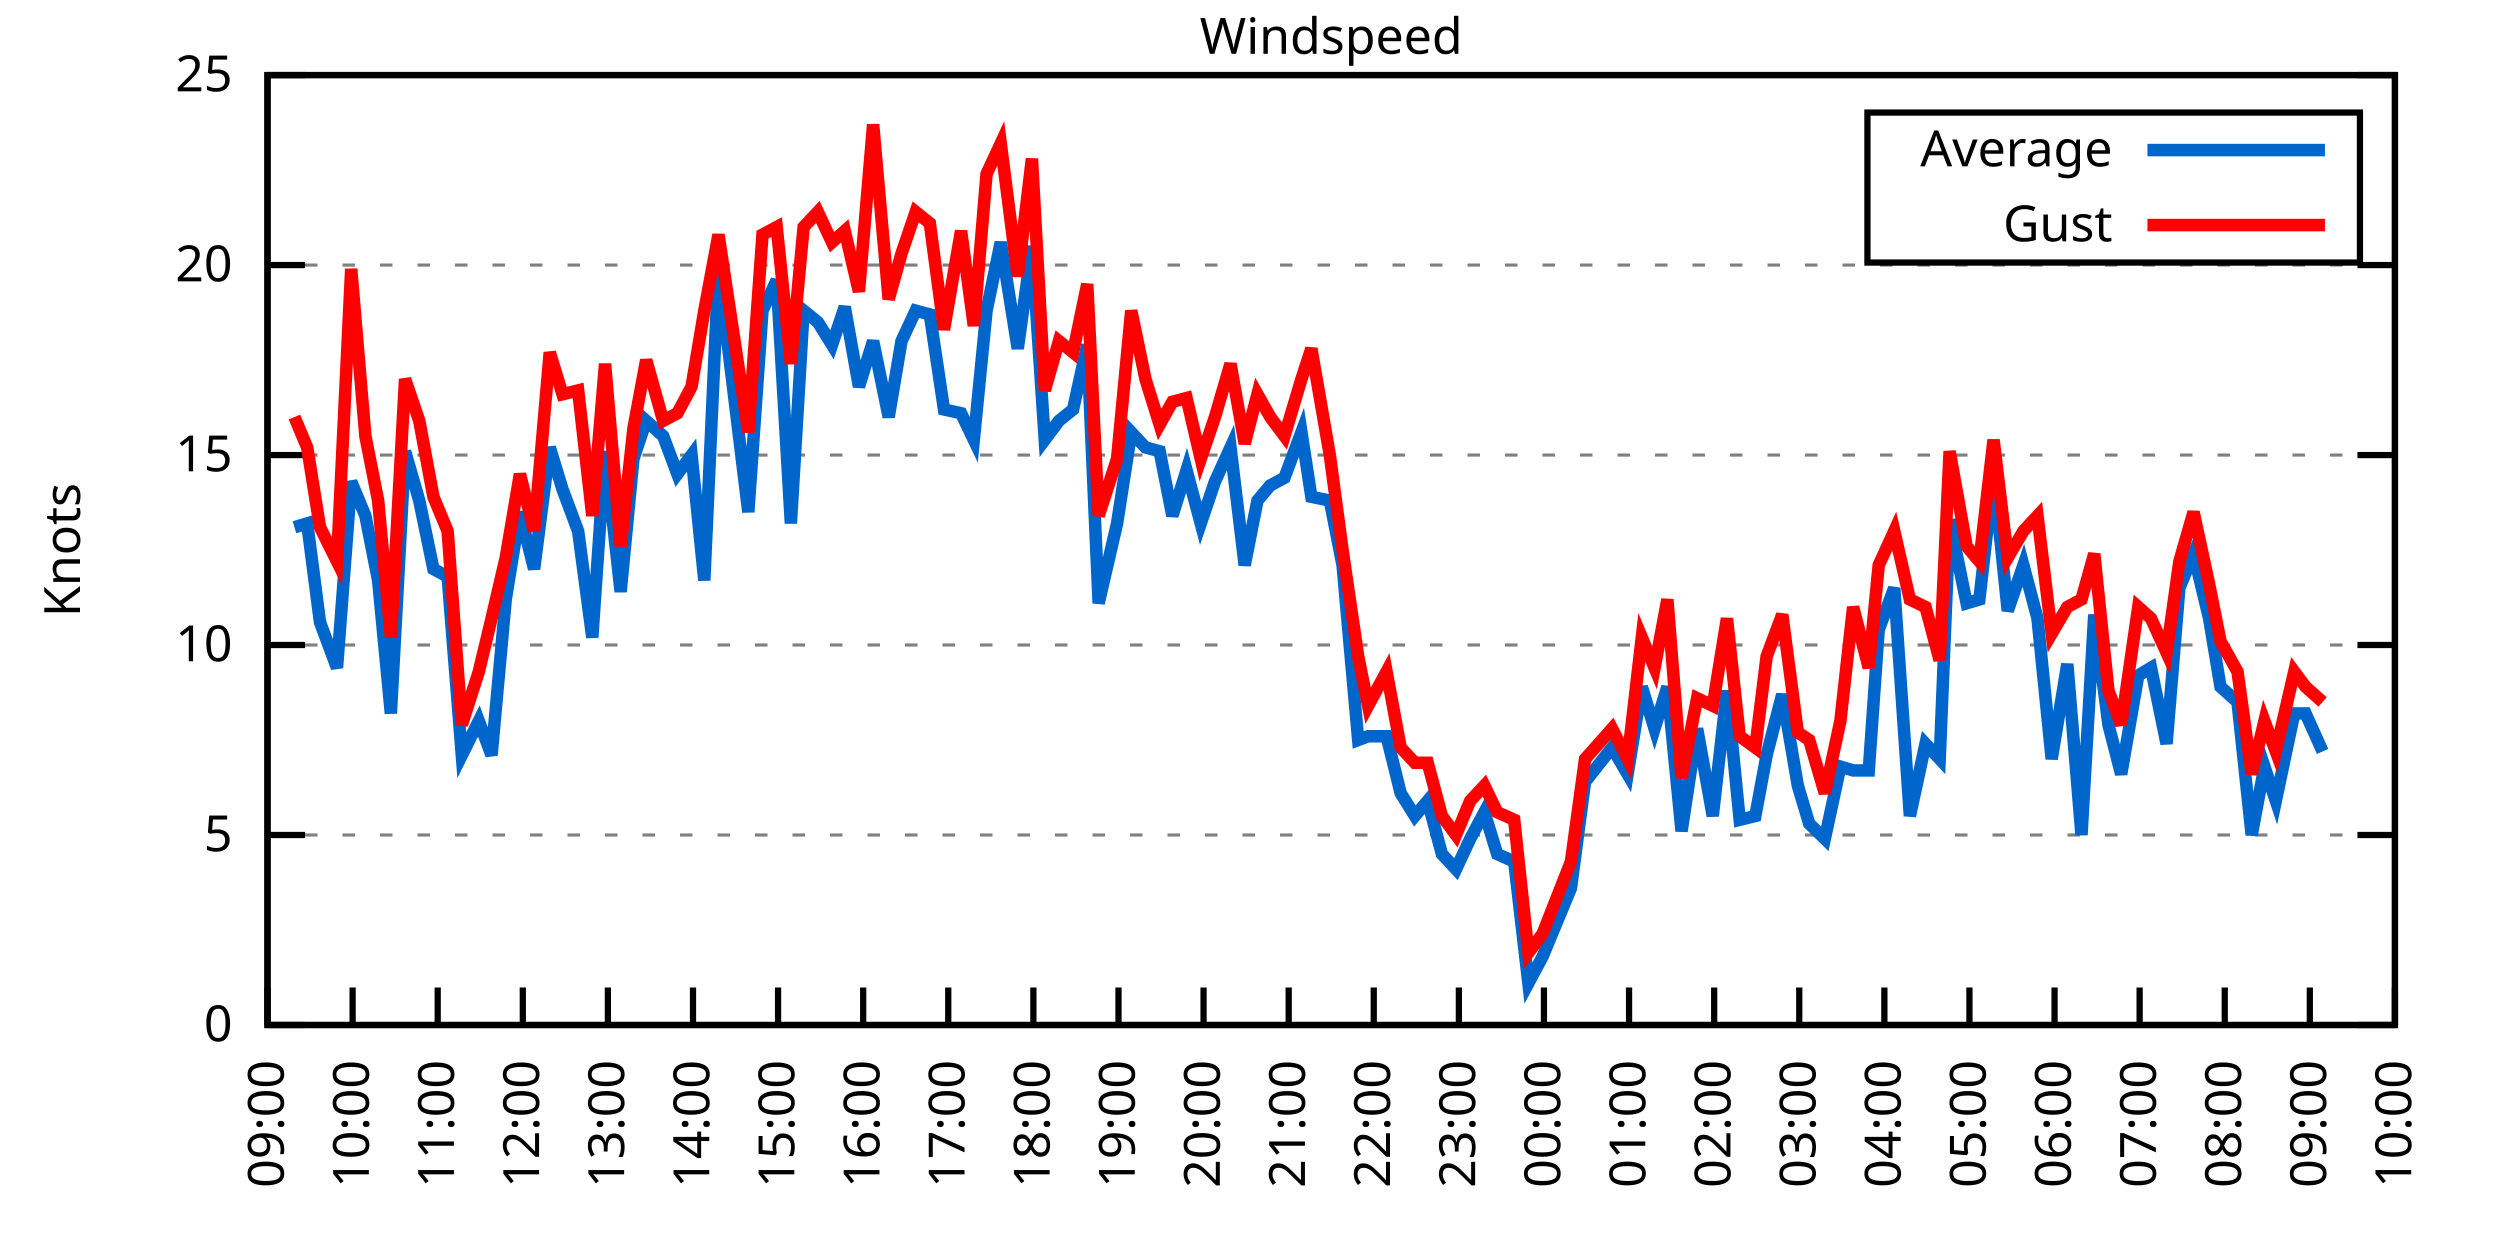
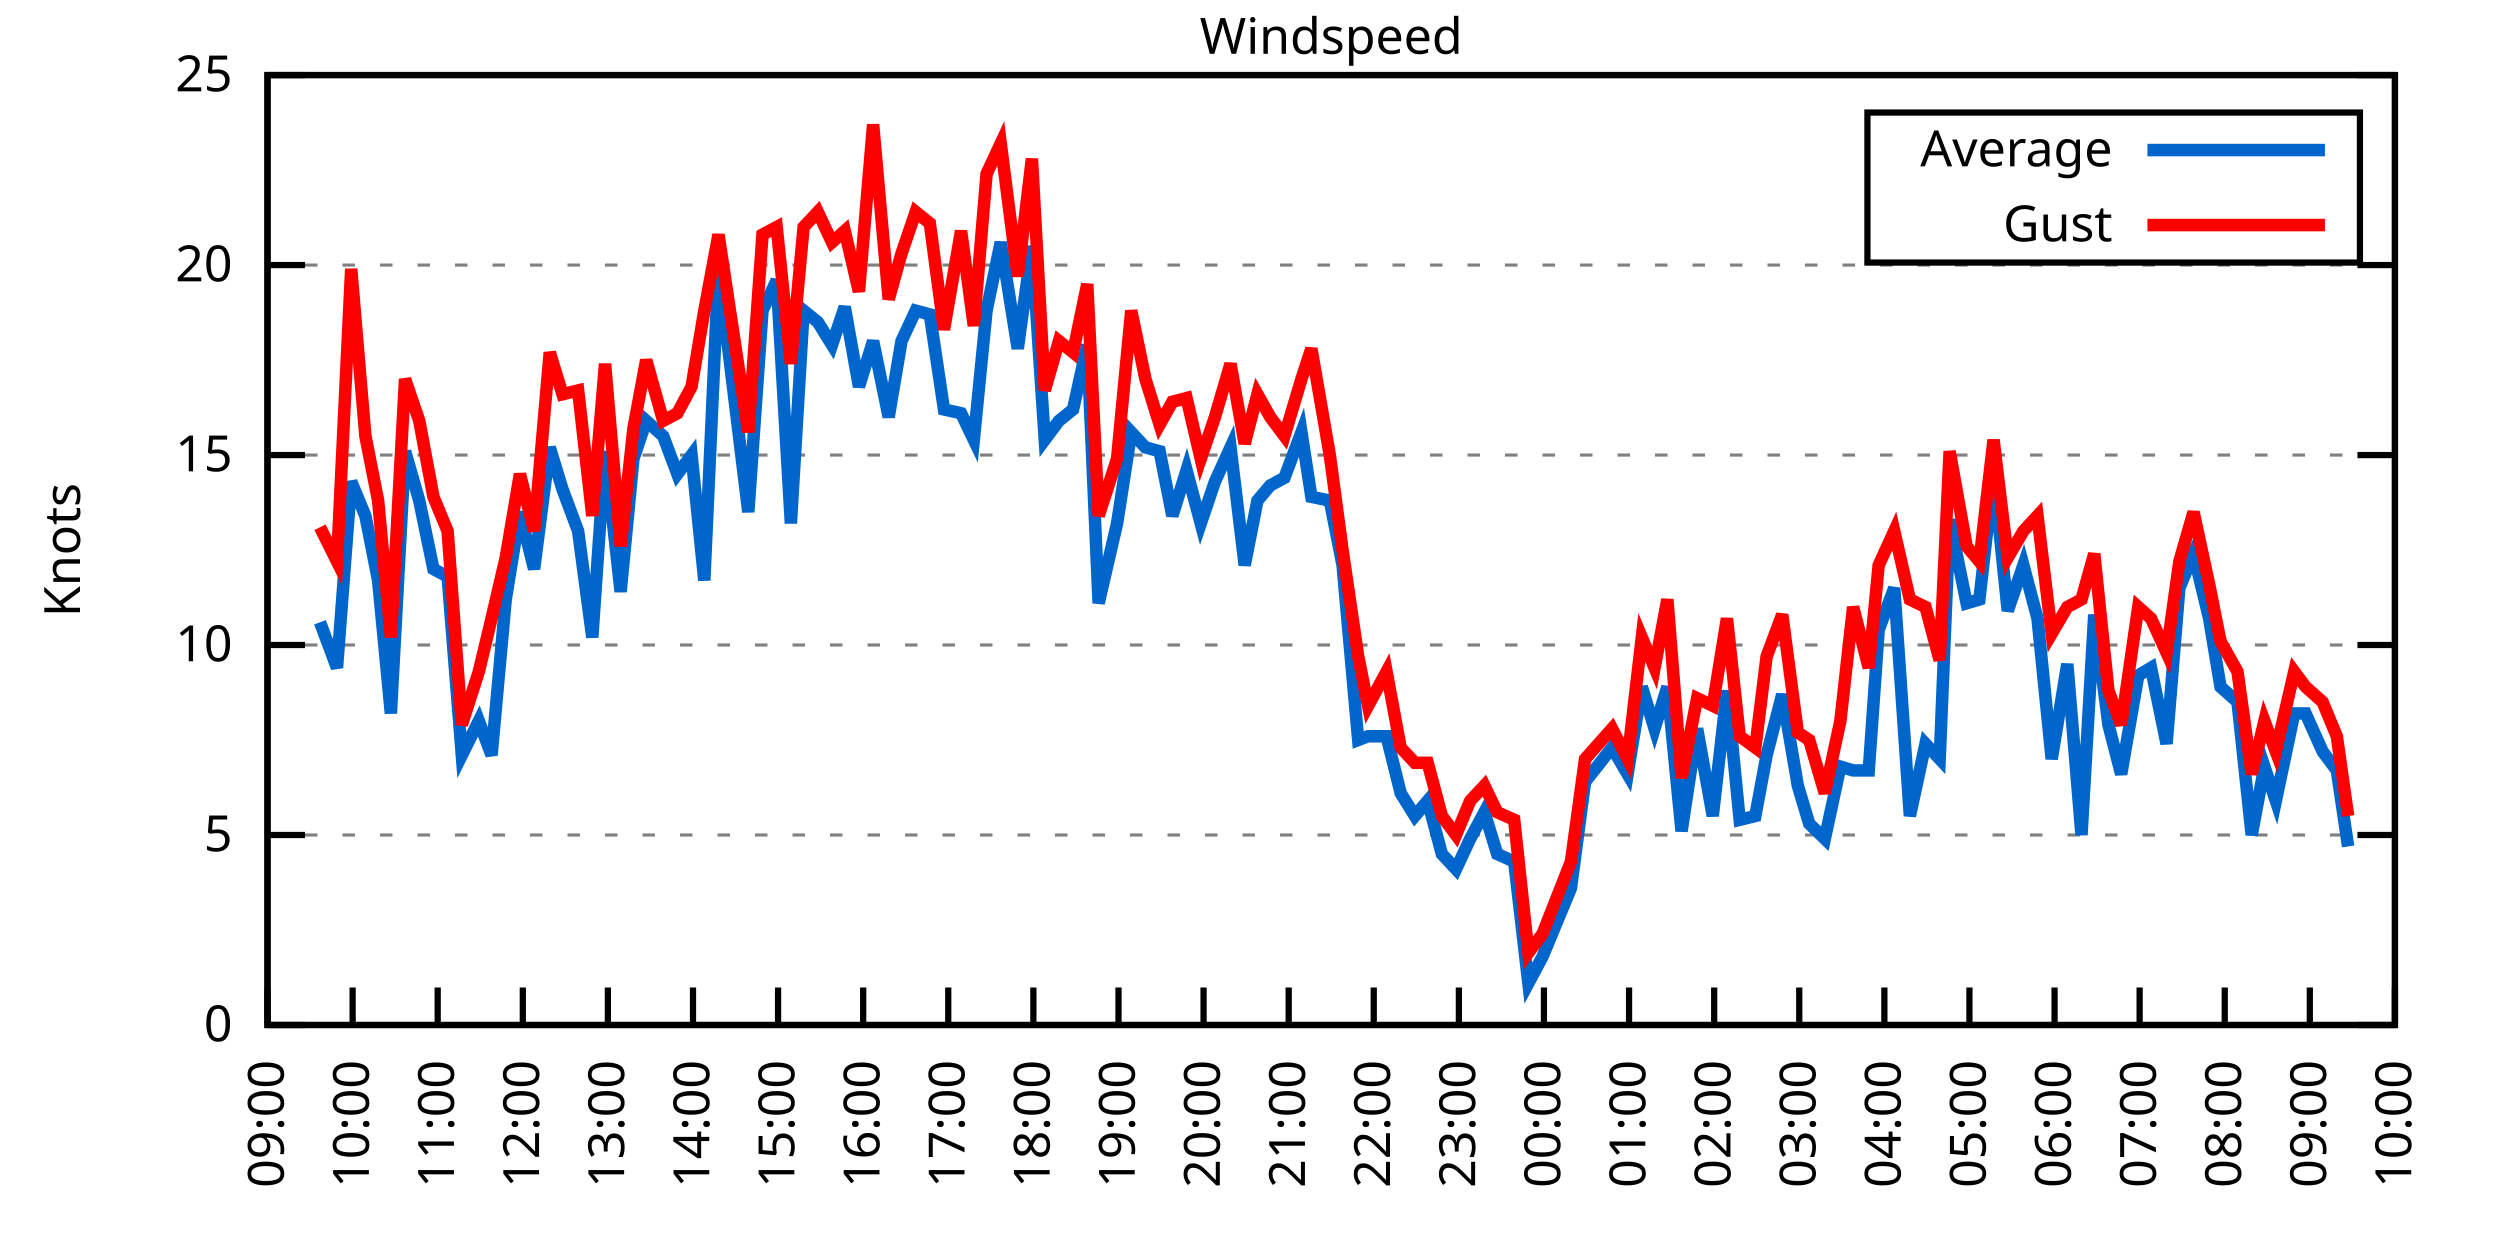
<svg xmlns="http://www.w3.org/2000/svg" xmlns:xlink="http://www.w3.org/1999/xlink" width="400" height="200" viewBox="0 0 400 200">
  <g id="gnuplot_canvas">
    <rect x="0" y="0" width="400" height="200" fill="none" />
    <defs>
      <circle id="gpDot" r="0.5" stroke-width="0.5" stroke="currentColor" />
      <path id="gpPt0" stroke-width="0.333" stroke="currentColor" d="M-1,0 h2 M0,-1 v2" />
      <path id="gpPt1" stroke-width="0.333" stroke="currentColor" d="M-1,-1 L1,1 M1,-1 L-1,1" />
      <path id="gpPt2" stroke-width="0.333" stroke="currentColor" d="M-1,0 L1,0 M0,-1 L0,1 M-1,-1 L1,1 M-1,1 L1,-1" />
      <rect id="gpPt3" stroke-width="0.333" stroke="currentColor" x="-1" y="-1" width="2" height="2" />
      <rect id="gpPt4" stroke-width="0.333" stroke="currentColor" fill="currentColor" x="-1" y="-1" width="2" height="2" />
      <circle id="gpPt5" stroke-width="0.333" stroke="currentColor" cx="0" cy="0" r="1" />
      <use xlink:href="#gpPt5" id="gpPt6" fill="currentColor" stroke="none" />
      <path id="gpPt7" stroke-width="0.333" stroke="currentColor" d="M0,-1.33 L-1.33,0.67 L1.33,0.67 z" />
      <use xlink:href="#gpPt7" id="gpPt8" fill="currentColor" stroke="none" />
      <use xlink:href="#gpPt7" id="gpPt9" stroke="currentColor" transform="rotate(180)" />
      <use xlink:href="#gpPt9" id="gpPt10" fill="currentColor" stroke="none" />
      <use xlink:href="#gpPt3" id="gpPt11" stroke="currentColor" transform="rotate(45)" />
      <use xlink:href="#gpPt11" id="gpPt12" fill="currentColor" stroke="none" />
      <path id="gpPt13" stroke-width="0.333" stroke="currentColor" d="M0,1.330 L1.265,0.411 L0.782,-1.067 L-0.782,-1.076 L-1.265,0.411 z" />
      <use xlink:href="#gpPt13" id="gpPt14" fill="currentColor" stroke="none" />
      <filter id="textbox" filterUnits="objectBoundingBox" x="0" y="0" height="1" width="1">
        <feFlood flood-color="white" flood-opacity="1" result="bgnd" />
        <feComposite in="SourceGraphic" in2="bgnd" operator="atop" />
      </filter>
      <filter id="greybox" filterUnits="objectBoundingBox" x="0" y="0" height="1" width="1">
        <feFlood flood-color="lightgrey" flood-opacity="1" result="grey" />
        <feComposite in="SourceGraphic" in2="grey" operator="atop" />
      </filter>
    </defs>
    <g fill="none" color="white" stroke="currentColor" stroke-width="1.00" stroke-linecap="butt" stroke-linejoin="miter">
</g>
    <g fill="none" color="black" stroke="currentColor" stroke-width="1.00" stroke-linecap="butt" stroke-linejoin="miter">
      <g stroke="none" shape-rendering="crispEdges">
        <polygon fill="rgb(255, 255, 255)" points="42.80,164.00 383.18,164.00 383.18,12.02 42.80,12.02 " />
      </g>
    </g>
    <g fill="none" color="black" stroke="currentColor" stroke-width="1.00" stroke-linecap="butt" stroke-linejoin="miter">
</g>
    <g fill="none" color="black" stroke="black" stroke-width="0.50" stroke-linecap="butt" stroke-linejoin="miter">
</g>
    <g fill="none" color="gray" stroke="currentColor" stroke-width="0.50" stroke-linecap="butt" stroke-linejoin="miter">
      <path stroke="gray" stroke-dasharray="2,4" class="gridline" d="M42.80,164.00 L383.19,164.00  " />
    </g>
    <g fill="none" color="gray" stroke="gray" stroke-width="1.00" stroke-linecap="butt" stroke-linejoin="miter">
</g>
    <g fill="none" color="black" stroke="currentColor" stroke-width="1.00" stroke-linecap="butt" stroke-linejoin="miter">
      <path stroke="black" d="M42.80,164.00 L48.80,164.00 M383.19,164.00 L377.19,164.00  " />
      <g transform="translate(37.20,166.60)" stroke="none" fill="black" font-family="Sans" font-size="8.00" text-anchor="end">
        <text>
          <tspan font-family="Sans"> 0</tspan>
        </text>
      </g>
    </g>
    <g fill="none" color="black" stroke="currentColor" stroke-width="1.00" stroke-linecap="butt" stroke-linejoin="miter">
</g>
    <g fill="none" color="black" stroke="black" stroke-width="0.50" stroke-linecap="butt" stroke-linejoin="miter">
</g>
    <g fill="none" color="gray" stroke="currentColor" stroke-width="0.50" stroke-linecap="butt" stroke-linejoin="miter">
      <path stroke="gray" stroke-dasharray="2,4" class="gridline" d="M42.80,133.60 L383.19,133.60  " />
    </g>
    <g fill="none" color="gray" stroke="gray" stroke-width="1.00" stroke-linecap="butt" stroke-linejoin="miter">
</g>
    <g fill="none" color="black" stroke="currentColor" stroke-width="1.00" stroke-linecap="butt" stroke-linejoin="miter">
      <path stroke="black" d="M42.80,133.60 L48.80,133.60 M383.19,133.60 L377.19,133.60  " />
      <g transform="translate(37.20,136.20)" stroke="none" fill="black" font-family="Sans" font-size="8.00" text-anchor="end">
        <text>
          <tspan font-family="Sans"> 5</tspan>
        </text>
      </g>
    </g>
    <g fill="none" color="black" stroke="currentColor" stroke-width="1.00" stroke-linecap="butt" stroke-linejoin="miter">
</g>
    <g fill="none" color="black" stroke="black" stroke-width="0.50" stroke-linecap="butt" stroke-linejoin="miter">
</g>
    <g fill="none" color="gray" stroke="currentColor" stroke-width="0.50" stroke-linecap="butt" stroke-linejoin="miter">
      <path stroke="gray" stroke-dasharray="2,4" class="gridline" d="M42.80,103.20 L383.19,103.20  " />
    </g>
    <g fill="none" color="gray" stroke="gray" stroke-width="1.00" stroke-linecap="butt" stroke-linejoin="miter">
</g>
    <g fill="none" color="black" stroke="currentColor" stroke-width="1.00" stroke-linecap="butt" stroke-linejoin="miter">
      <path stroke="black" d="M42.80,103.20 L48.80,103.20 M383.19,103.20 L377.19,103.20  " />
      <g transform="translate(37.20,105.80)" stroke="none" fill="black" font-family="Sans" font-size="8.00" text-anchor="end">
        <text>
          <tspan font-family="Sans"> 10</tspan>
        </text>
      </g>
    </g>
    <g fill="none" color="black" stroke="currentColor" stroke-width="1.00" stroke-linecap="butt" stroke-linejoin="miter">
</g>
    <g fill="none" color="black" stroke="black" stroke-width="0.50" stroke-linecap="butt" stroke-linejoin="miter">
</g>
    <g fill="none" color="gray" stroke="currentColor" stroke-width="0.50" stroke-linecap="butt" stroke-linejoin="miter">
      <path stroke="gray" stroke-dasharray="2,4" class="gridline" d="M42.80,72.81 L383.19,72.81  " />
    </g>
    <g fill="none" color="gray" stroke="gray" stroke-width="1.00" stroke-linecap="butt" stroke-linejoin="miter">
</g>
    <g fill="none" color="black" stroke="currentColor" stroke-width="1.00" stroke-linecap="butt" stroke-linejoin="miter">
      <path stroke="black" d="M42.80,72.81 L48.80,72.81 M383.19,72.81 L377.19,72.81  " />
      <g transform="translate(37.20,75.41)" stroke="none" fill="black" font-family="Sans" font-size="8.00" text-anchor="end">
        <text>
          <tspan font-family="Sans"> 15</tspan>
        </text>
      </g>
    </g>
    <g fill="none" color="black" stroke="currentColor" stroke-width="1.00" stroke-linecap="butt" stroke-linejoin="miter">
</g>
    <g fill="none" color="black" stroke="black" stroke-width="0.50" stroke-linecap="butt" stroke-linejoin="miter">
</g>
    <g fill="none" color="gray" stroke="currentColor" stroke-width="0.50" stroke-linecap="butt" stroke-linejoin="miter">
      <path stroke="gray" stroke-dasharray="2,4" class="gridline" d="M42.80,42.41 L383.19,42.41  " />
    </g>
    <g fill="none" color="gray" stroke="gray" stroke-width="1.00" stroke-linecap="butt" stroke-linejoin="miter">
</g>
    <g fill="none" color="black" stroke="currentColor" stroke-width="1.00" stroke-linecap="butt" stroke-linejoin="miter">
      <path stroke="black" d="M42.80,42.41 L48.80,42.41 M383.19,42.41 L377.19,42.41  " />
      <g transform="translate(37.20,45.01)" stroke="none" fill="black" font-family="Sans" font-size="8.00" text-anchor="end">
        <text>
          <tspan font-family="Sans"> 20</tspan>
        </text>
      </g>
    </g>
    <g fill="none" color="black" stroke="currentColor" stroke-width="1.00" stroke-linecap="butt" stroke-linejoin="miter">
</g>
    <g fill="none" color="black" stroke="black" stroke-width="0.50" stroke-linecap="butt" stroke-linejoin="miter">
</g>
    <g fill="none" color="gray" stroke="currentColor" stroke-width="0.50" stroke-linecap="butt" stroke-linejoin="miter">
      <path stroke="gray" stroke-dasharray="2,4" class="gridline" d="M42.80,12.01 L383.19,12.01  " />
    </g>
    <g fill="none" color="gray" stroke="gray" stroke-width="1.00" stroke-linecap="butt" stroke-linejoin="miter">
</g>
    <g fill="none" color="black" stroke="currentColor" stroke-width="1.00" stroke-linecap="butt" stroke-linejoin="miter">
      <path stroke="black" d="M42.80,12.01 L48.80,12.01 M383.19,12.01 L377.19,12.01  " />
      <g transform="translate(37.20,14.61)" stroke="none" fill="black" font-family="Sans" font-size="8.00" text-anchor="end">
        <text>
          <tspan font-family="Sans"> 25</tspan>
        </text>
      </g>
    </g>
    <g fill="none" color="black" stroke="currentColor" stroke-width="1.00" stroke-linecap="butt" stroke-linejoin="miter">
      <path stroke="black" d="M42.80,164.00 L42.80,158.00  " />
      <g transform="translate(45.40,169.60) rotate(270.00)" stroke="none" fill="black" font-family="Sans" font-size="8.00" text-anchor="end">
        <text>
          <tspan font-family="Sans">09:00</tspan>
        </text>
      </g>
    </g>
    <g fill="none" color="black" stroke="currentColor" stroke-width="1.00" stroke-linecap="butt" stroke-linejoin="miter">
      <path stroke="black" d="M56.42,164.00 L56.42,158.00  " />
      <g transform="translate(59.02,169.60) rotate(270.00)" stroke="none" fill="black" font-family="Sans" font-size="8.00" text-anchor="end">
        <text>
          <tspan font-family="Sans">10:00</tspan>
        </text>
      </g>
    </g>
    <g fill="none" color="black" stroke="currentColor" stroke-width="1.00" stroke-linecap="butt" stroke-linejoin="miter">
      <path stroke="black" d="M70.03,164.00 L70.03,158.00  " />
      <g transform="translate(72.63,169.60) rotate(270.00)" stroke="none" fill="black" font-family="Sans" font-size="8.00" text-anchor="end">
        <text>
          <tspan font-family="Sans">11:00</tspan>
        </text>
      </g>
    </g>
    <g fill="none" color="black" stroke="currentColor" stroke-width="1.00" stroke-linecap="butt" stroke-linejoin="miter">
      <path stroke="black" d="M83.65,164.00 L83.65,158.00  " />
      <g transform="translate(86.25,169.60) rotate(270.00)" stroke="none" fill="black" font-family="Sans" font-size="8.00" text-anchor="end">
        <text>
          <tspan font-family="Sans">12:00</tspan>
        </text>
      </g>
    </g>
    <g fill="none" color="black" stroke="currentColor" stroke-width="1.00" stroke-linecap="butt" stroke-linejoin="miter">
      <path stroke="black" d="M97.26,164.00 L97.26,158.00  " />
      <g transform="translate(99.86,169.60) rotate(270.00)" stroke="none" fill="black" font-family="Sans" font-size="8.00" text-anchor="end">
        <text>
          <tspan font-family="Sans">13:00</tspan>
        </text>
      </g>
    </g>
    <g fill="none" color="black" stroke="currentColor" stroke-width="1.00" stroke-linecap="butt" stroke-linejoin="miter">
      <path stroke="black" d="M110.88,164.00 L110.88,158.00  " />
      <g transform="translate(113.48,169.60) rotate(270.00)" stroke="none" fill="black" font-family="Sans" font-size="8.00" text-anchor="end">
        <text>
          <tspan font-family="Sans">14:00</tspan>
        </text>
      </g>
    </g>
    <g fill="none" color="black" stroke="currentColor" stroke-width="1.00" stroke-linecap="butt" stroke-linejoin="miter">
      <path stroke="black" d="M124.49,164.00 L124.49,158.00  " />
      <g transform="translate(127.09,169.60) rotate(270.00)" stroke="none" fill="black" font-family="Sans" font-size="8.00" text-anchor="end">
        <text>
          <tspan font-family="Sans">15:00</tspan>
        </text>
      </g>
    </g>
    <g fill="none" color="black" stroke="currentColor" stroke-width="1.00" stroke-linecap="butt" stroke-linejoin="miter">
      <path stroke="black" d="M138.11,164.00 L138.11,158.00  " />
      <g transform="translate(140.71,169.60) rotate(270.00)" stroke="none" fill="black" font-family="Sans" font-size="8.00" text-anchor="end">
        <text>
          <tspan font-family="Sans">16:00</tspan>
        </text>
      </g>
    </g>
    <g fill="none" color="black" stroke="currentColor" stroke-width="1.00" stroke-linecap="butt" stroke-linejoin="miter">
      <path stroke="black" d="M151.72,164.00 L151.72,158.00  " />
      <g transform="translate(154.32,169.60) rotate(270.00)" stroke="none" fill="black" font-family="Sans" font-size="8.00" text-anchor="end">
        <text>
          <tspan font-family="Sans">17:00</tspan>
        </text>
      </g>
    </g>
    <g fill="none" color="black" stroke="currentColor" stroke-width="1.00" stroke-linecap="butt" stroke-linejoin="miter">
      <path stroke="black" d="M165.34,164.00 L165.34,158.00  " />
      <g transform="translate(167.94,169.60) rotate(270.00)" stroke="none" fill="black" font-family="Sans" font-size="8.00" text-anchor="end">
        <text>
          <tspan font-family="Sans">18:00</tspan>
        </text>
      </g>
    </g>
    <g fill="none" color="black" stroke="currentColor" stroke-width="1.00" stroke-linecap="butt" stroke-linejoin="miter">
      <path stroke="black" d="M178.96,164.00 L178.96,158.00  " />
      <g transform="translate(181.56,169.60) rotate(270.00)" stroke="none" fill="black" font-family="Sans" font-size="8.00" text-anchor="end">
        <text>
          <tspan font-family="Sans">19:00</tspan>
        </text>
      </g>
    </g>
    <g fill="none" color="black" stroke="currentColor" stroke-width="1.00" stroke-linecap="butt" stroke-linejoin="miter">
      <path stroke="black" d="M192.57,164.00 L192.57,158.00  " />
      <g transform="translate(195.17,169.60) rotate(270.00)" stroke="none" fill="black" font-family="Sans" font-size="8.00" text-anchor="end">
        <text>
          <tspan font-family="Sans">20:00</tspan>
        </text>
      </g>
    </g>
    <g fill="none" color="black" stroke="currentColor" stroke-width="1.00" stroke-linecap="butt" stroke-linejoin="miter">
      <path stroke="black" d="M206.19,164.00 L206.19,158.00  " />
      <g transform="translate(208.79,169.60) rotate(270.00)" stroke="none" fill="black" font-family="Sans" font-size="8.00" text-anchor="end">
        <text>
          <tspan font-family="Sans">21:00</tspan>
        </text>
      </g>
    </g>
    <g fill="none" color="black" stroke="currentColor" stroke-width="1.00" stroke-linecap="butt" stroke-linejoin="miter">
      <path stroke="black" d="M219.80,164.00 L219.80,158.00  " />
      <g transform="translate(222.40,169.60) rotate(270.00)" stroke="none" fill="black" font-family="Sans" font-size="8.00" text-anchor="end">
        <text>
          <tspan font-family="Sans">22:00</tspan>
        </text>
      </g>
    </g>
    <g fill="none" color="black" stroke="currentColor" stroke-width="1.00" stroke-linecap="butt" stroke-linejoin="miter">
      <path stroke="black" d="M233.42,164.00 L233.42,158.00  " />
      <g transform="translate(236.02,169.60) rotate(270.00)" stroke="none" fill="black" font-family="Sans" font-size="8.00" text-anchor="end">
        <text>
          <tspan font-family="Sans">23:00</tspan>
        </text>
      </g>
    </g>
    <g fill="none" color="black" stroke="currentColor" stroke-width="1.00" stroke-linecap="butt" stroke-linejoin="miter">
      <path stroke="black" d="M247.03,164.00 L247.03,158.00  " />
      <g transform="translate(249.63,169.60) rotate(270.00)" stroke="none" fill="black" font-family="Sans" font-size="8.00" text-anchor="end">
        <text>
          <tspan font-family="Sans">00:00</tspan>
        </text>
      </g>
    </g>
    <g fill="none" color="black" stroke="currentColor" stroke-width="1.00" stroke-linecap="butt" stroke-linejoin="miter">
      <path stroke="black" d="M260.65,164.00 L260.65,158.00  " />
      <g transform="translate(263.25,169.60) rotate(270.00)" stroke="none" fill="black" font-family="Sans" font-size="8.00" text-anchor="end">
        <text>
          <tspan font-family="Sans">01:00</tspan>
        </text>
      </g>
    </g>
    <g fill="none" color="black" stroke="currentColor" stroke-width="1.00" stroke-linecap="butt" stroke-linejoin="miter">
      <path stroke="black" d="M274.27,164.00 L274.27,158.00  " />
      <g transform="translate(276.87,169.60) rotate(270.00)" stroke="none" fill="black" font-family="Sans" font-size="8.00" text-anchor="end">
        <text>
          <tspan font-family="Sans">02:00</tspan>
        </text>
      </g>
    </g>
    <g fill="none" color="black" stroke="currentColor" stroke-width="1.00" stroke-linecap="butt" stroke-linejoin="miter">
      <path stroke="black" d="M287.88,164.00 L287.88,158.00  " />
      <g transform="translate(290.48,169.60) rotate(270.00)" stroke="none" fill="black" font-family="Sans" font-size="8.00" text-anchor="end">
        <text>
          <tspan font-family="Sans">03:00</tspan>
        </text>
      </g>
    </g>
    <g fill="none" color="black" stroke="currentColor" stroke-width="1.00" stroke-linecap="butt" stroke-linejoin="miter">
      <path stroke="black" d="M301.50,164.00 L301.50,158.00  " />
      <g transform="translate(304.10,169.60) rotate(270.00)" stroke="none" fill="black" font-family="Sans" font-size="8.00" text-anchor="end">
        <text>
          <tspan font-family="Sans">04:00</tspan>
        </text>
      </g>
    </g>
    <g fill="none" color="black" stroke="currentColor" stroke-width="1.00" stroke-linecap="butt" stroke-linejoin="miter">
      <path stroke="black" d="M315.11,164.00 L315.11,158.00  " />
      <g transform="translate(317.71,169.60) rotate(270.00)" stroke="none" fill="black" font-family="Sans" font-size="8.00" text-anchor="end">
        <text>
          <tspan font-family="Sans">05:00</tspan>
        </text>
      </g>
    </g>
    <g fill="none" color="black" stroke="currentColor" stroke-width="1.00" stroke-linecap="butt" stroke-linejoin="miter">
      <path stroke="black" d="M328.73,164.00 L328.73,158.00  " />
      <g transform="translate(331.33,169.60) rotate(270.00)" stroke="none" fill="black" font-family="Sans" font-size="8.00" text-anchor="end">
        <text>
          <tspan font-family="Sans">06:00</tspan>
        </text>
      </g>
    </g>
    <g fill="none" color="black" stroke="currentColor" stroke-width="1.00" stroke-linecap="butt" stroke-linejoin="miter">
      <path stroke="black" d="M342.34,164.00 L342.34,158.00  " />
      <g transform="translate(344.94,169.60) rotate(270.00)" stroke="none" fill="black" font-family="Sans" font-size="8.00" text-anchor="end">
        <text>
          <tspan font-family="Sans">07:00</tspan>
        </text>
      </g>
    </g>
    <g fill="none" color="black" stroke="currentColor" stroke-width="1.00" stroke-linecap="butt" stroke-linejoin="miter">
      <path stroke="black" d="M355.96,164.00 L355.96,158.00  " />
      <g transform="translate(358.56,169.60) rotate(270.00)" stroke="none" fill="black" font-family="Sans" font-size="8.00" text-anchor="end">
        <text>
          <tspan font-family="Sans">08:00</tspan>
        </text>
      </g>
    </g>
    <g fill="none" color="black" stroke="currentColor" stroke-width="1.00" stroke-linecap="butt" stroke-linejoin="miter">
      <path stroke="black" d="M369.57,164.00 L369.57,158.00  " />
      <g transform="translate(372.17,169.60) rotate(270.00)" stroke="none" fill="black" font-family="Sans" font-size="8.00" text-anchor="end">
        <text>
          <tspan font-family="Sans">09:00</tspan>
        </text>
      </g>
    </g>
    <g fill="none" color="black" stroke="currentColor" stroke-width="1.00" stroke-linecap="butt" stroke-linejoin="miter">
      <path stroke="black" d="M383.19,164.00 L383.19,158.00  " />
      <g transform="translate(385.79,169.60) rotate(270.00)" stroke="none" fill="black" font-family="Sans" font-size="8.00" text-anchor="end">
        <text>
          <tspan font-family="Sans">10:00</tspan>
        </text>
      </g>
    </g>
    <g fill="none" color="black" stroke="currentColor" stroke-width="1.00" stroke-linecap="butt" stroke-linejoin="miter">
</g>
    <g fill="none" color="black" stroke="currentColor" stroke-width="1.00" stroke-linecap="butt" stroke-linejoin="miter">
      <path stroke="black" d="M42.80,12.01 L42.80,164.00 L383.19,164.00 L383.19,12.01 L42.80,12.01 Z  " />
    </g>
    <g fill="none" color="black" stroke="currentColor" stroke-width="1.00" stroke-linecap="butt" stroke-linejoin="miter">
</g>
    <g fill="none" color="black" stroke="currentColor" stroke-width="1.00" stroke-linecap="butt" stroke-linejoin="miter">
      <path stroke="black" d="M298.79,42.01 L298.79,18.01 L377.59,18.01 L377.59,42.01 L298.79,42.01 Z  " />
    </g>
    <g id="Windspeed_plot_1">
      <g fill="none" color="white" stroke="black" stroke-width="2.00" stroke-linecap="butt" stroke-linejoin="miter">
</g>
      <g fill="none" color="black" stroke="currentColor" stroke-width="2.00" stroke-linecap="butt" stroke-linejoin="miter">
        <g transform="translate(337.99,26.61)" stroke="none" fill="black" font-family="Sans" font-size="8.00" text-anchor="end">
          <text>
            <tspan font-family="Sans">Average</tspan>
          </text>
        </g>
      </g>
      <g fill="none" color="black" stroke="currentColor" stroke-width="2.00" stroke-linecap="butt" stroke-linejoin="miter">
-         <path stroke="rgb(  0, 102, 204)" d="M343.59,24.01 L371.99,24.01 M47.11,84.36 L49.15,83.75 L51.20,99.56 L53.92,106.85 L56.19,77.06 L58.46,82.53   L60.50,92.87 L62.54,114.15 L64.81,72.20 L67.08,80.10 L69.35,91.04 L71.62,92.26 L73.89,120.83 L76.61,115.36   L78.65,120.83 L80.92,95.91 L83.19,81.93 L85.46,91.04 L87.96,71.59 L90.00,78.28 L92.50,84.97 L94.77,101.99   L96.81,72.20 L99.30,94.69 L101.35,73.41 L103.39,67.33 L106.11,69.77 L108.38,75.85 L110.65,72.81 L112.69,92.87   L114.96,43.02 L119.73,81.93 L122.00,49.70 L124.27,44.84 L126.54,83.75 L128.58,49.70 L130.85,51.53 L133.12,55.18   L135.16,49.10 L137.43,61.86 L139.70,54.57 L142.19,66.73 L144.24,54.57 L146.51,49.70 L148.77,50.31 L151.04,65.51   L153.77,66.12 L155.81,70.37 L157.85,49.70 L160.12,38.76 L162.84,55.78 L165.11,39.37 L167.16,70.37 L169.43,67.33   L171.69,65.51 L173.96,55.18 L175.78,96.52 L178.73,83.75 L181.00,69.16 L183.27,71.59 L185.54,72.20 L187.58,82.53   L189.85,75.24 L192.12,83.75 L194.39,77.06 L196.88,71.59 L199.15,90.44 L201.19,80.10 L203.24,77.67 L205.51,76.45   L208.23,69.16 L209.82,79.49 L212.77,80.10 L214.81,90.44 L217.31,118.40 L218.90,117.80 L221.85,117.80 L224.11,126.91   L226.38,130.56 L228.43,128.13 L230.70,136.64 L232.96,139.07 L235.23,134.21 L237.50,129.95 L239.55,136.64 L242.27,137.86   L244.54,157.31 L246.81,153.06 L251.35,142.11 L253.61,125.09 L257.93,119.62 L260.42,123.87 L262.69,109.89 L264.73,116.58   L266.78,109.89 L269.05,132.99 L271.54,116.58 L274.04,130.56 L276.31,110.50 L278.35,131.17 L280.85,130.56 L282.66,120.83   L285.16,111.11 L287.65,125.70 L289.47,131.78 L291.97,134.21 L294.46,122.66 L296.50,123.27 L299.00,123.27 L300.59,100.77   L303.08,94.08 L305.58,130.56 L308.08,119.01 L310.35,121.44 L311.94,83.14 L314.66,96.52 L316.70,95.91 L318.97,75.85   L321.24,97.73 L323.74,90.44 L326.00,98.95 L328.27,121.44 L330.77,106.24 L333.04,133.60 L335.08,98.34 L337.35,115.97   L339.39,123.87 L342.12,108.07 L344.16,106.85 L346.65,119.01 L348.70,94.08 L350.97,88.61 L353.46,98.95 L355.28,109.89   L358.00,112.32 L360.27,133.60 L362.31,122.66 L364.13,128.13 L367.08,114.15 L368.89,114.15 L371.62,120.23  " />
+         <path stroke="rgb(  0, 102, 204)" d="M343.59,24.01 L371.99,24.01 M51.20,99.56 L53.92,106.85 L56.19,77.06 L58.46,82.53 L60.50,92.87 L62.54,114.15   L64.81,72.20 L67.08,80.10 L69.35,91.04 L71.62,92.26 L73.89,120.83 L76.61,115.36 L78.65,120.83 L80.92,95.91   L83.19,81.93 L85.46,91.04 L87.96,71.59 L90.00,78.28 L92.50,84.97 L94.77,101.99 L96.81,72.20 L99.30,94.69   L101.35,73.41 L103.39,67.33 L106.11,69.77 L108.38,75.85 L110.65,72.81 L112.69,92.87 L114.96,43.02 L119.73,81.93   L122.00,49.70 L124.27,44.84 L126.54,83.75 L128.58,49.70 L130.85,51.53 L133.12,55.18 L135.16,49.10 L137.43,61.86   L139.70,54.57 L142.19,66.73 L144.24,54.57 L146.51,49.70 L148.77,50.31 L151.04,65.51 L153.77,66.12 L155.81,70.37   L157.85,49.70 L160.12,38.76 L162.84,55.78 L165.11,39.37 L167.16,70.37 L169.43,67.33 L171.69,65.51 L173.96,55.18   L175.78,96.52 L178.73,83.75 L181.00,69.16 L183.27,71.59 L185.54,72.20 L187.58,82.53 L189.85,75.24 L192.12,83.75   L194.39,77.06 L196.88,71.59 L199.15,90.44 L201.19,80.10 L203.24,77.67 L205.51,76.45 L208.23,69.16 L209.82,79.49   L212.77,80.10 L214.81,90.44 L217.31,118.40 L218.90,117.80 L221.85,117.80 L224.11,126.91 L226.38,130.56 L228.43,128.13   L230.70,136.64 L232.96,139.07 L235.23,134.21 L237.50,129.95 L239.55,136.64 L242.27,137.86 L244.54,157.31 L246.81,153.06   L251.35,142.11 L253.61,125.09 L257.93,119.62 L260.42,123.87 L262.69,109.89 L264.73,116.58 L266.78,109.89 L269.05,132.99   L271.54,116.58 L274.04,130.56 L276.31,110.50 L278.35,131.17 L280.85,130.56 L282.66,120.83 L285.16,111.11 L287.65,125.70   L289.47,131.78 L291.97,134.21 L294.46,122.66 L296.50,123.27 L299.00,123.27 L300.59,100.77 L303.08,94.08 L305.58,130.56   L308.08,119.01 L310.35,121.44 L311.94,83.14 L314.66,96.52 L316.70,95.91 L318.97,75.85 L321.24,97.73 L323.74,90.44   L326.00,98.95 L328.27,121.44 L330.77,106.24 L333.04,133.60 L335.08,98.34 L337.35,115.97 L339.39,123.87 L342.12,108.07   L344.16,106.85 L346.65,119.01 L348.70,94.08 L350.97,88.61 L353.46,98.95 L355.28,109.89 L358.00,112.32 L360.27,133.60   L362.31,122.66 L364.13,128.13 L367.08,114.15 L368.89,114.15 L371.62,120.23 L373.89,123.27 L375.70,135.43  " />
      </g>
    </g>
    <g id="Windspeed_plot_2">
      <g fill="none" color="black" stroke="currentColor" stroke-width="2.00" stroke-linecap="butt" stroke-linejoin="miter">
        <g transform="translate(337.99,38.61)" stroke="none" fill="black" font-family="Sans" font-size="8.00" text-anchor="end">
          <text>
            <tspan font-family="Sans">Gust</tspan>
          </text>
        </g>
      </g>
      <g fill="none" color="black" stroke="currentColor" stroke-width="2.00" stroke-linecap="butt" stroke-linejoin="miter">
-         <path stroke="rgb(255,   0,   0)" d="M343.59,36.01 L371.99,36.01 M47.11,66.73 L49.15,71.59 L51.20,84.36 L53.92,89.83 L56.19,43.02 L58.46,69.77   L60.50,80.10 L62.54,101.99 L64.81,60.65 L67.08,67.33 L69.35,79.49 L71.62,84.97 L73.89,115.97 L76.61,107.46   L78.65,98.95 L80.92,89.22 L83.19,75.85 L85.46,84.97 L87.96,56.39 L90.00,63.08 L92.50,62.47 L94.77,82.53   L96.81,58.21 L99.30,87.40 L101.35,68.55 L103.39,57.61 L106.11,67.33 L108.38,66.12 L110.65,61.86 L112.69,49.70   L114.96,37.54 L119.73,69.16 L122.00,37.54 L124.27,36.33 L126.54,58.21 L128.58,36.33 L130.85,33.90 L133.12,38.76   L135.16,36.94 L137.43,46.66 L139.70,19.91 L142.19,47.88 L144.24,40.58 L146.51,33.90 L148.77,35.72 L151.04,52.74   L153.77,36.94 L155.81,52.14 L157.85,27.82 L160.12,22.95 L162.84,44.23 L165.11,25.39 L167.16,62.47 L169.43,54.57   L171.69,56.39 L173.96,45.45 L175.78,82.53 L178.73,73.41 L181.00,49.70 L183.27,60.65 L185.54,67.94 L187.58,64.29   L189.85,63.69 L192.12,73.41 L194.39,66.73 L196.88,58.21 L199.15,70.98 L201.19,63.08 L203.24,66.73 L205.51,69.77   L208.23,60.65 L209.82,55.78 L212.77,72.81 L214.81,88.00 L217.31,105.03 L218.90,112.93 L221.85,107.46 L224.11,119.62   L226.38,122.05 L228.43,122.05 L230.70,130.56 L232.96,133.60 L235.23,128.13 L237.50,125.70 L239.55,129.95 L242.27,131.17   L244.54,152.45 L246.81,149.41 L251.35,137.86 L253.61,121.44 L257.93,116.58 L260.42,121.44 L262.69,101.99 L264.73,106.85   L266.78,95.91 L269.05,124.48 L271.54,111.72 L274.04,112.93 L276.31,98.95 L278.35,117.80 L280.85,119.62 L282.66,105.03   L285.16,98.34 L287.65,117.19 L289.47,118.40 L291.97,126.91 L294.46,115.36 L296.50,97.12 L299.00,106.85 L300.59,90.44   L303.08,84.97 L305.58,95.91 L308.08,97.12 L310.35,105.64 L311.94,72.20 L314.66,87.40 L316.70,89.83 L318.97,70.37   L321.24,89.22 L323.74,84.97 L326.00,82.53 L328.27,101.38 L330.77,97.12 L333.04,95.91 L335.08,88.61 L337.35,110.50   L339.39,115.97 L342.12,97.12 L344.16,98.95 L346.65,104.42 L348.70,89.83 L350.97,81.93 L353.46,93.48 L355.28,102.60   L358.00,107.46 L360.27,123.87 L362.31,115.36 L364.13,120.23 L367.08,107.46 L368.89,109.89 L371.62,112.32  " />
+         <path stroke="rgb(255,   0,   0)" d="M343.59,36.01 L371.99,36.01 M51.20,84.36 L53.92,89.83 L56.19,43.02 L58.46,69.77 L60.50,80.10 L62.54,101.99   L64.81,60.65 L67.08,67.33 L69.35,79.49 L71.62,84.97 L73.89,115.97 L76.61,107.46 L78.65,98.95 L80.92,89.22   L83.19,75.85 L85.46,84.97 L87.96,56.39 L90.00,63.08 L92.50,62.47 L94.77,82.53 L96.81,58.21 L99.30,87.40   L101.35,68.55 L103.39,57.61 L106.11,67.33 L108.38,66.12 L110.65,61.86 L112.69,49.70 L114.96,37.54 L119.73,69.16   L122.00,37.54 L124.27,36.33 L126.54,58.21 L128.58,36.33 L130.85,33.90 L133.12,38.76 L135.16,36.94 L137.43,46.66   L139.70,19.91 L142.19,47.88 L144.24,40.58 L146.51,33.90 L148.77,35.72 L151.04,52.74 L153.77,36.94 L155.81,52.14   L157.85,27.82 L160.12,22.95 L162.84,44.23 L165.11,25.39 L167.16,62.47 L169.43,54.57 L171.69,56.39 L173.96,45.45   L175.78,82.53 L178.73,73.41 L181.00,49.70 L183.27,60.65 L185.54,67.94 L187.58,64.29 L189.85,63.69 L192.12,73.41   L194.39,66.73 L196.88,58.21 L199.15,70.98 L201.19,63.08 L203.24,66.73 L205.51,69.77 L208.23,60.65 L209.82,55.78   L212.77,72.81 L214.81,88.00 L217.31,105.03 L218.90,112.93 L221.85,107.46 L224.11,119.62 L226.38,122.05 L228.43,122.05   L230.70,130.56 L232.96,133.60 L235.23,128.13 L237.50,125.70 L239.55,129.95 L242.27,131.17 L244.54,152.45 L246.81,149.41   L251.35,137.86 L253.61,121.44 L257.93,116.58 L260.42,121.44 L262.69,101.99 L264.73,106.85 L266.78,95.91 L269.05,124.48   L271.54,111.72 L274.04,112.93 L276.31,98.95 L278.35,117.80 L280.85,119.62 L282.66,105.03 L285.16,98.34 L287.65,117.19   L289.47,118.40 L291.97,126.91 L294.46,115.36 L296.50,97.12 L299.00,106.85 L300.59,90.44 L303.08,84.97 L305.58,95.91   L308.08,97.12 L310.35,105.64 L311.94,72.20 L314.66,87.40 L316.70,89.83 L318.97,70.37 L321.24,89.22 L323.74,84.97   L326.00,82.53 L328.27,101.38 L330.77,97.12 L333.04,95.91 L335.08,88.61 L337.35,110.50 L339.39,115.97 L342.12,97.12   L344.16,98.95 L346.65,104.42 L348.70,89.83 L350.97,81.93 L353.46,93.48 L355.28,102.60 L358.00,107.46 L360.27,123.87   L362.31,115.36 L364.13,120.23 L367.08,107.46 L368.89,109.89 L371.62,112.32 L373.89,117.80 L375.70,130.56  " />
      </g>
    </g>
    <g fill="none" color="black" stroke="currentColor" stroke-width="2.00" stroke-linecap="butt" stroke-linejoin="miter">
</g>
    <g fill="none" color="black" stroke="black" stroke-width="1.00" stroke-linecap="butt" stroke-linejoin="miter">
</g>
    <g fill="none" color="black" stroke="currentColor" stroke-width="1.00" stroke-linecap="butt" stroke-linejoin="miter">
      <path stroke="black" d="M42.80,12.01 L42.80,164.00 L383.19,164.00 L383.19,12.01 L42.80,12.01 Z  " />
      <g transform="translate(12.80,88.01) rotate(270.00)" stroke="none" fill="black" font-family="Sans" font-size="8.00" text-anchor="middle">
        <text>
          <tspan font-family="Sans">Knots</tspan>
        </text>
      </g>
    </g>
    <g fill="none" color="black" stroke="currentColor" stroke-width="1.00" stroke-linecap="butt" stroke-linejoin="miter">
</g>
    <g fill="none" color="black" stroke="currentColor" stroke-width="1.00" stroke-linecap="butt" stroke-linejoin="miter">
      <g transform="translate(212.99,8.61)" stroke="none" fill="black" font-family="Sans" font-size="8.00" text-anchor="middle">
        <text>
          <tspan font-family="Sans">Windspeed</tspan>
        </text>
      </g>
    </g>
    <g fill="none" color="black" stroke="currentColor" stroke-width="1.00" stroke-linecap="butt" stroke-linejoin="miter">
</g>
  </g>
</svg>
